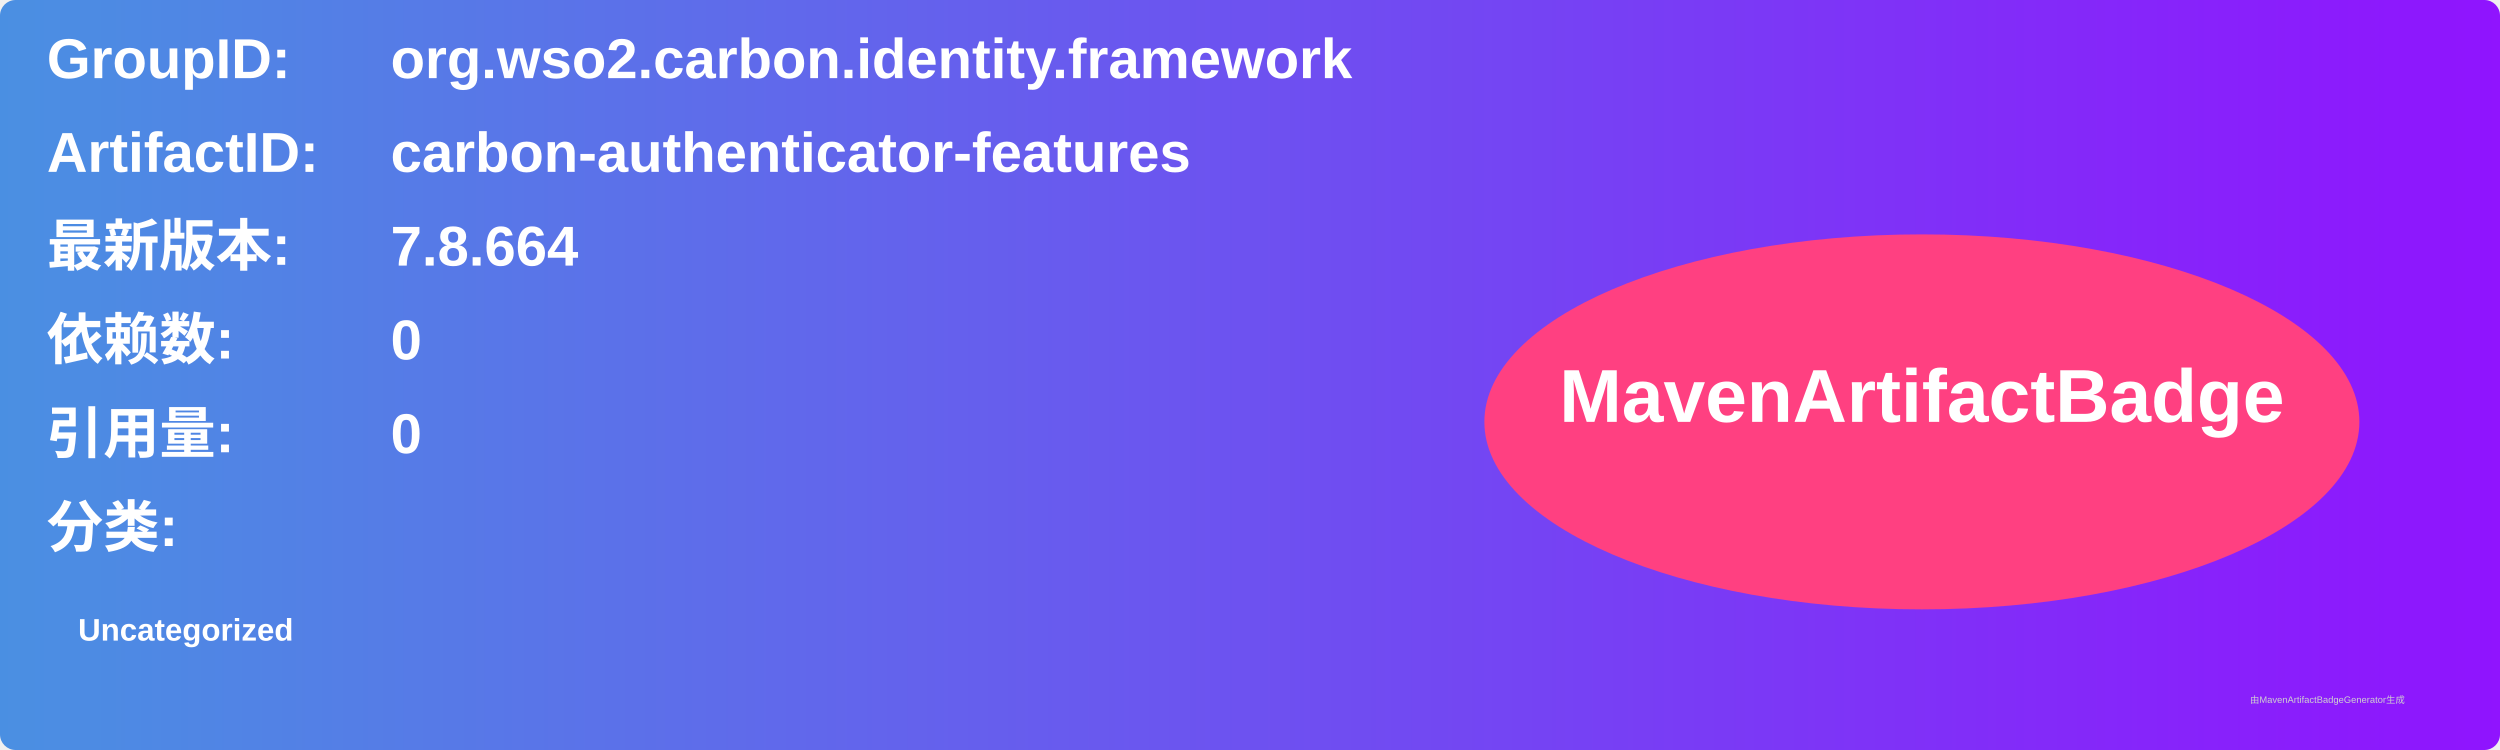
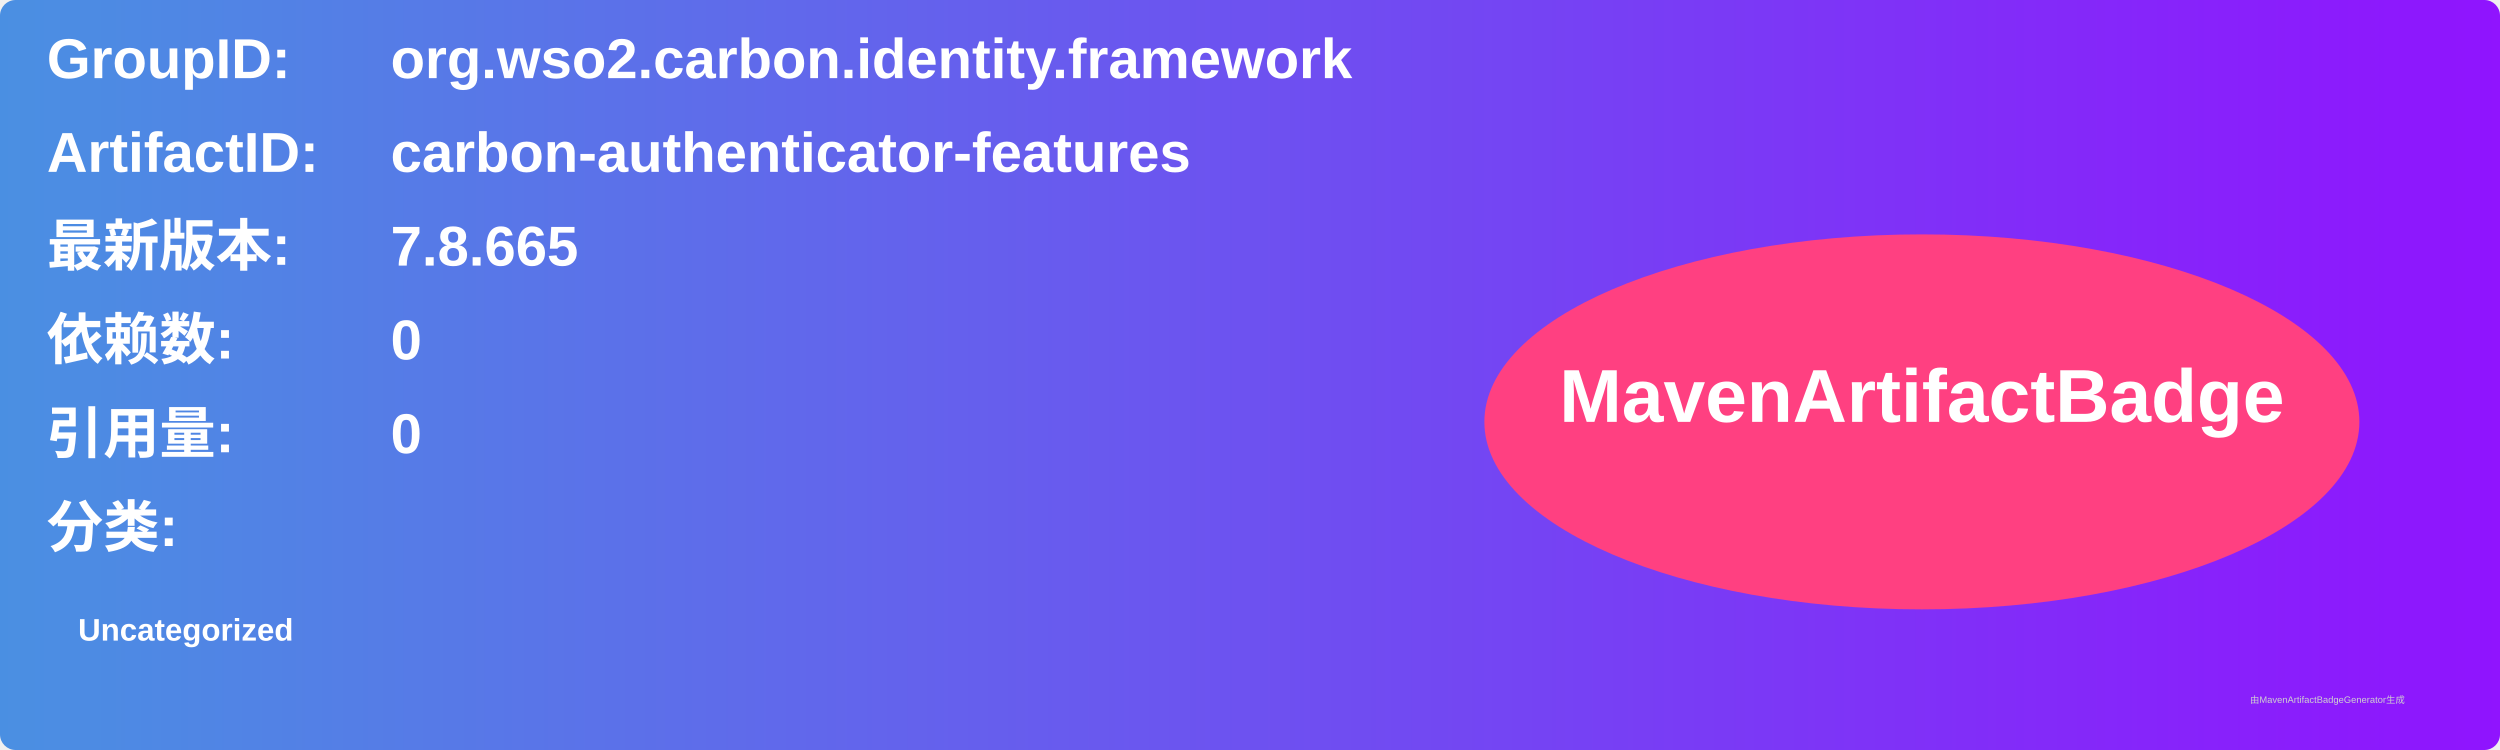
<svg xmlns="http://www.w3.org/2000/svg" width="800" height="240" viewBox="0 0 800 240">
  <linearGradient id="grad" x1="0%" y1="0%" x2="100%" y2="0%">
    <stop offset="0%" stop-color="#4a90e2" />
    <stop offset="100%" stop-color="#9013fe" />
  </linearGradient>
  <rect width="100%" height="100%" rx="5" ry="5" fill="url(#grad)" />
  <g transform="translate(15, 15)">
    <text x="0" y="10" font-family="Arial" font-size="18" fill="white" font-weight="bold" width="260">GroupID:</text>
    <text x="110" y="10" font-family="Arial" font-size="18" fill="white" font-weight="bold" width="460">org.wso2.carbon.identity.framework</text>
    <text x="0" y="40" font-family="Arial" font-size="18" fill="white" font-weight="bold" width="260">ArtifactID:</text>
    <text x="110" y="40" font-family="Arial" font-size="18" fill="white" font-weight="bold" width="460">carbon-authenticator-features</text>
    <text x="0" y="70" font-family="Arial" font-size="18" fill="white" font-weight="bold">最新版本:</text>
    <text x="110" y="70" font-family="Arial" font-size="18" fill="white" font-weight="bold">
-       <tspan font-weight="bold">7.8.664</tspan>
+       <tspan font-weight="bold">7.8.665</tspan>
    </text>
    <text x="0" y="100" font-family="Arial" font-size="18" fill="white" font-weight="bold">依赖数: </text>
    <text x="110" y="100" font-family="Arial" font-size="18" fill="white">
      <tspan font-weight="bold">0</tspan>
    </text>
    <text x="0" y="130" font-family="Arial" font-size="18" fill="white" font-weight="bold">引用量: </text>
    <text x="110" y="130" font-family="Arial" font-size="18" fill="white">
      <tspan font-weight="bold">0</tspan>
    </text>
    <text x="0" y="160" font-family="Arial" font-size="18" fill="white" font-weight="bold">分类:</text>
    <text x="10" y="190" font-family="Arial" font-size="10" fill="white">
      <tspan font-weight="bold">Uncategorized</tspan>
    </text>
    <ellipse cx="600" cy="120" rx="140" ry="60" fill="#ff4081" />
    <text x="600" y="120" text-anchor="middle" font-family="Arial" font-size="24" fill="white" font-weight="bold">MavenArtifactBadge</text>
  </g>
  <text x="720" y="225" font-family="Arial" font-size="3" fill="#d0d0d0">由MavenArtifactBadgeGenerator生成</text>
</svg>
